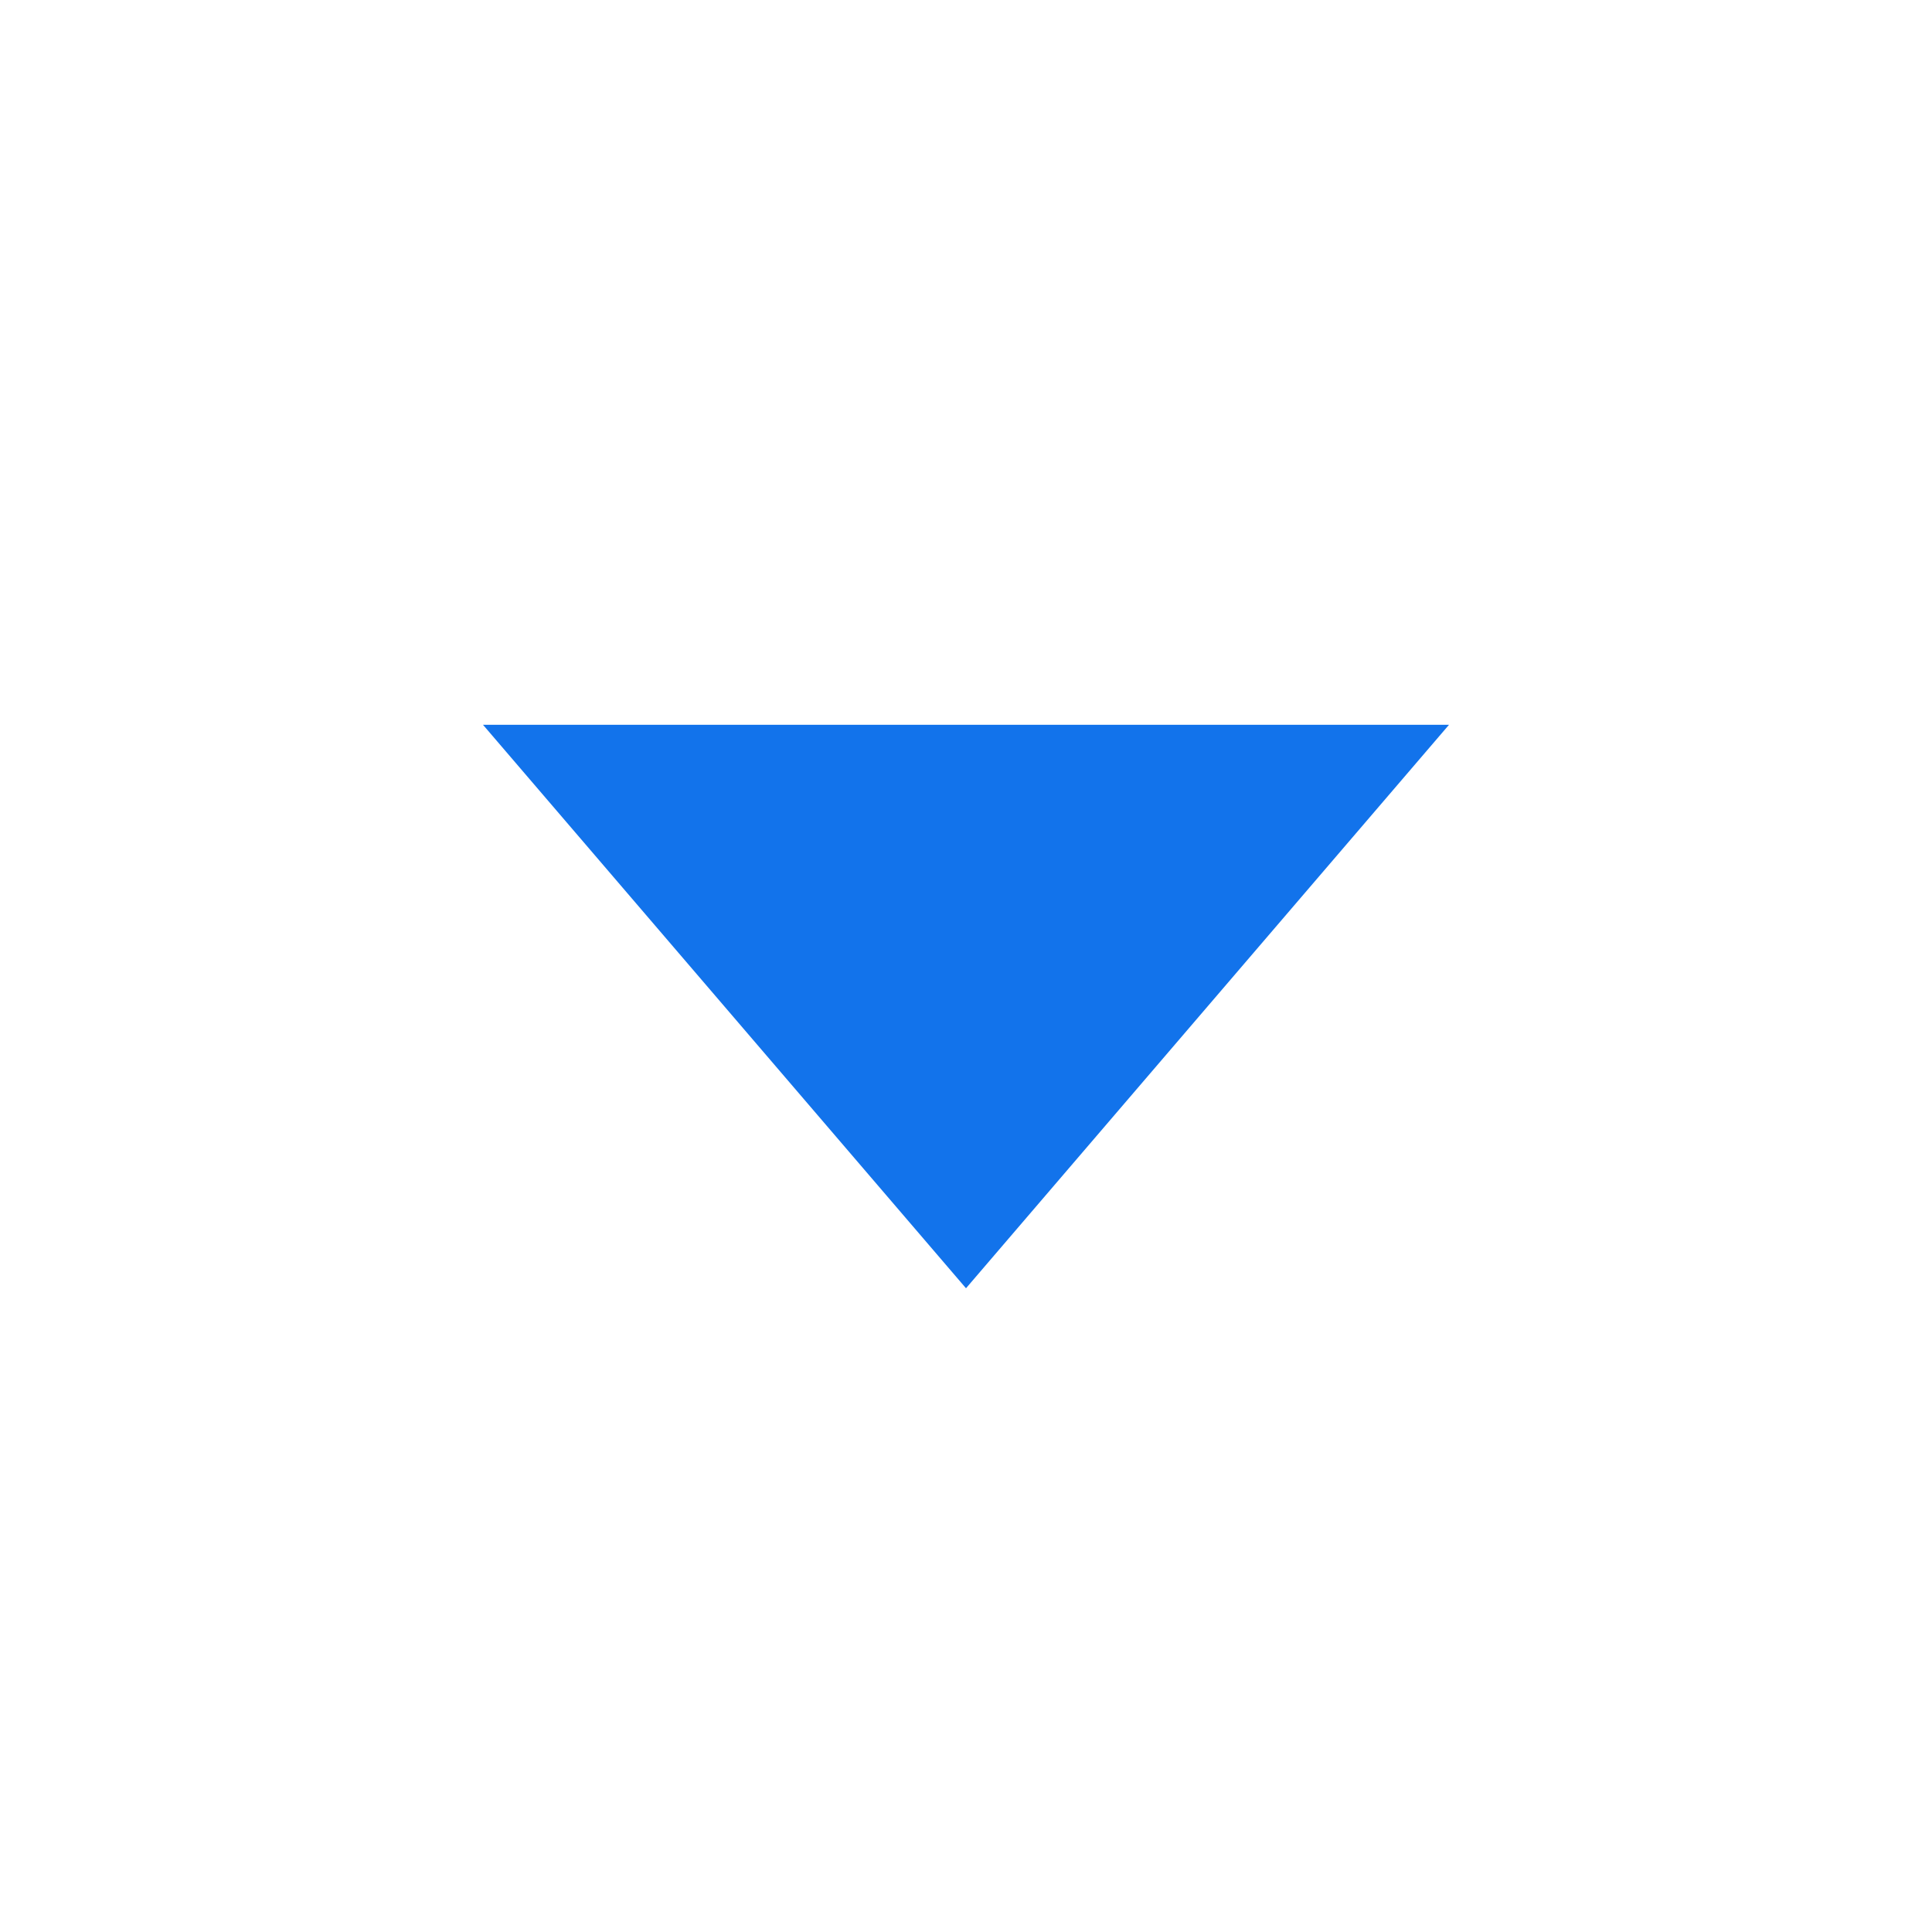
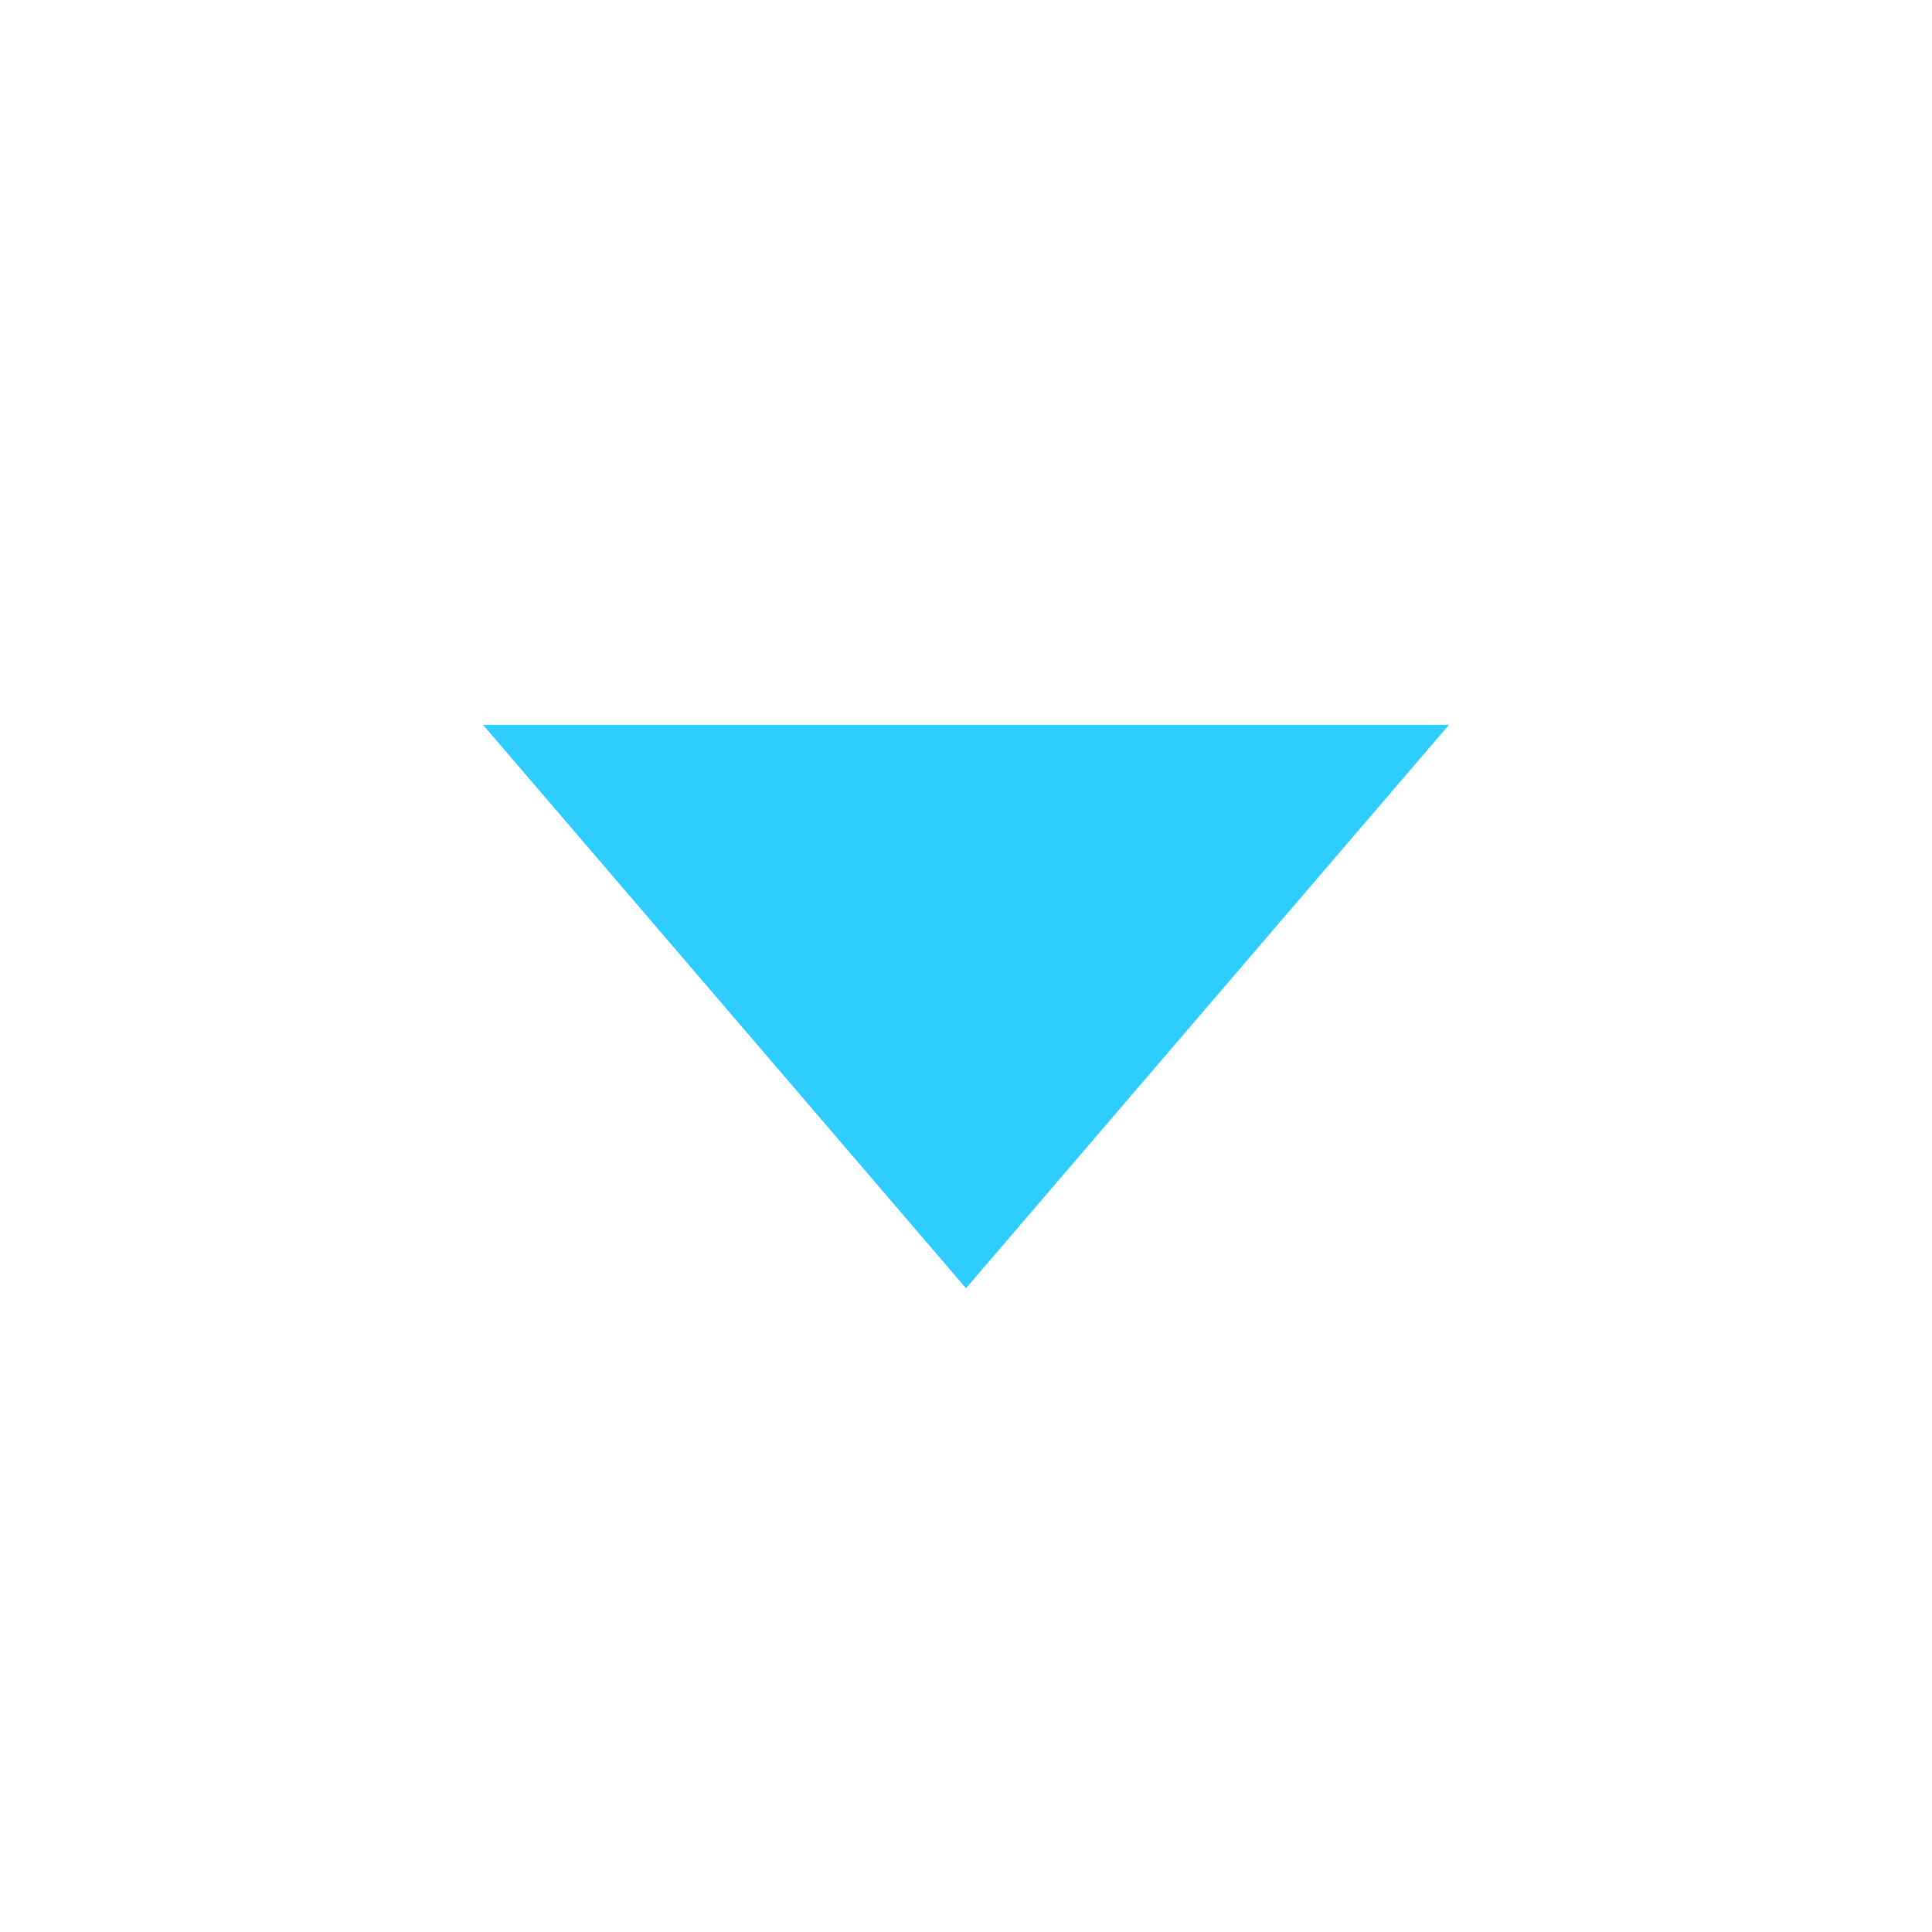
<svg xmlns="http://www.w3.org/2000/svg" width="20" height="20" viewBox="0 0 20 20" fill="none">
-   <path d="M10 13.336L5 7.503L15 7.503L10 13.336Z" fill="#1273EB" />
+   <path d="M10 13.336L5 7.503L15 7.503L10 13.336Z" fill="#2ECDFF" />
</svg>
